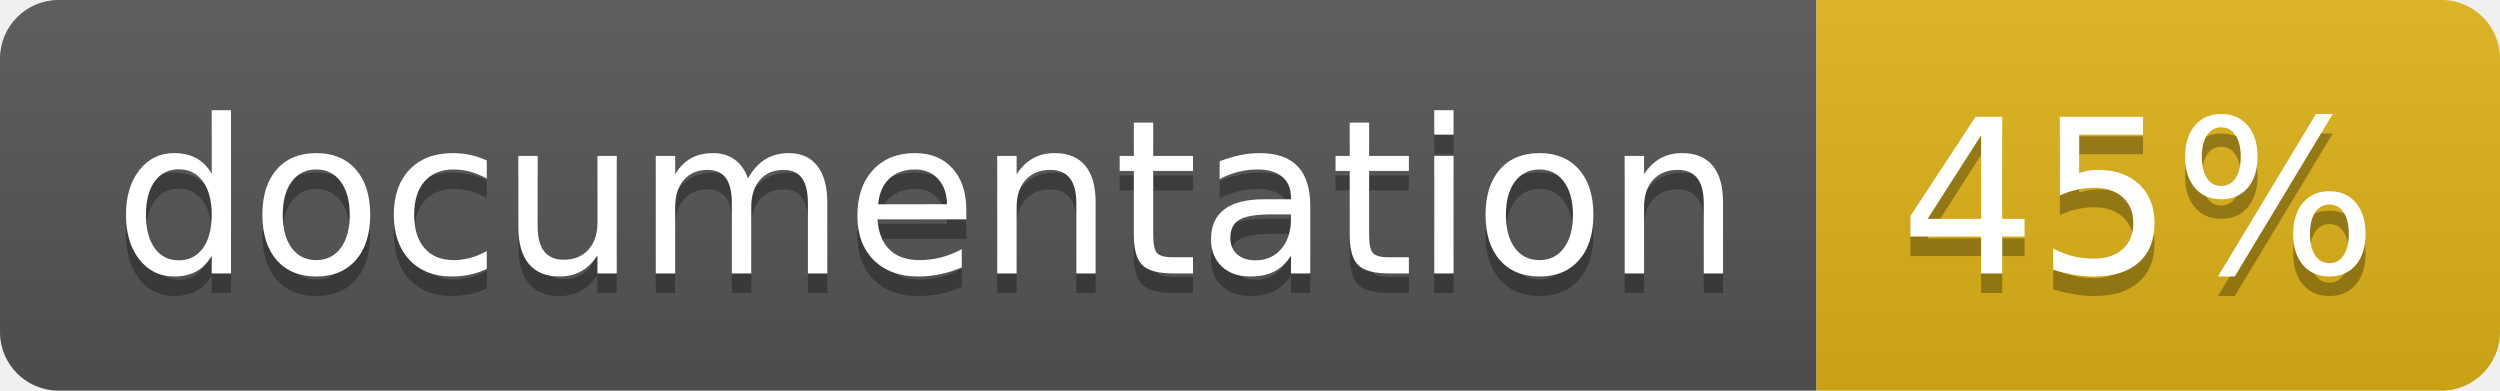
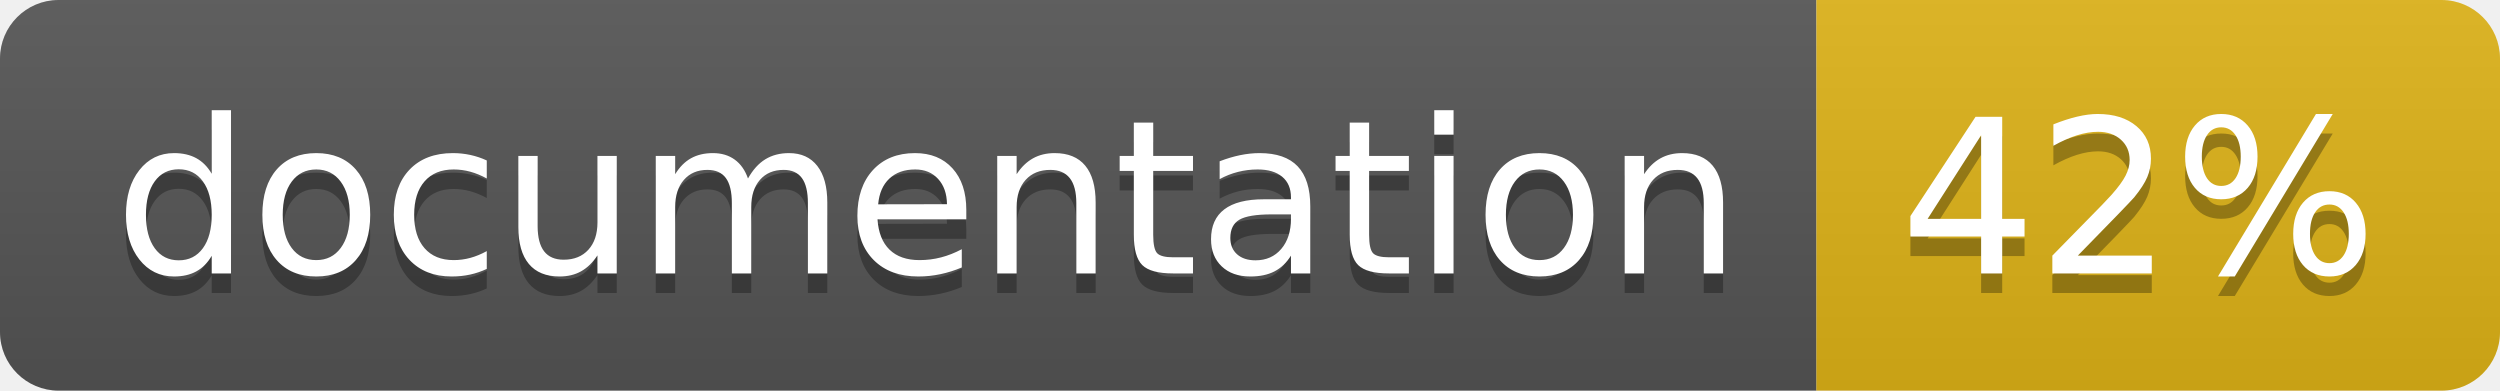
<svg xmlns="http://www.w3.org/2000/svg" width="128" height="20">
  <linearGradient id="b" x2="0" y2="100%">
    <stop offset="0" stop-color="#bbb" stop-opacity=".1" />
    <stop offset="1" stop-opacity=".1" />
  </linearGradient>
  <clipPath id="a">
    <rect width="128" height="20" rx="3" fill="#fff" />
  </clipPath>
  <g clip-path="url(#a)">
    <path fill="#555" d="M0 0h93v20H0z" />
    <path fill="#dfb317" d="M93 0h35v20H93z" />
    <path fill="url(#b)" d="M0 0h128v20H0z" />
  </g>
  <g fill="#fff" text-anchor="middle" font-family="DejaVu Sans,Verdana,Geneva,sans-serif" font-size="110">
    <text x="475" y="150" fill="#010101" fill-opacity=".3" transform="scale(.1)" textLength="830">
      documentation
    </text>
    <text x="475" y="140" transform="scale(.1)" textLength="830">
      documentation
    </text>
    <text x="1095" y="150" fill="#010101" fill-opacity=".3" transform="scale(.1)" textLength="250">
-       45%
+       42%
    </text>
    <text x="1095" y="140" transform="scale(.1)" textLength="250">
-       45%
+       42%
    </text>
  </g>
</svg>
